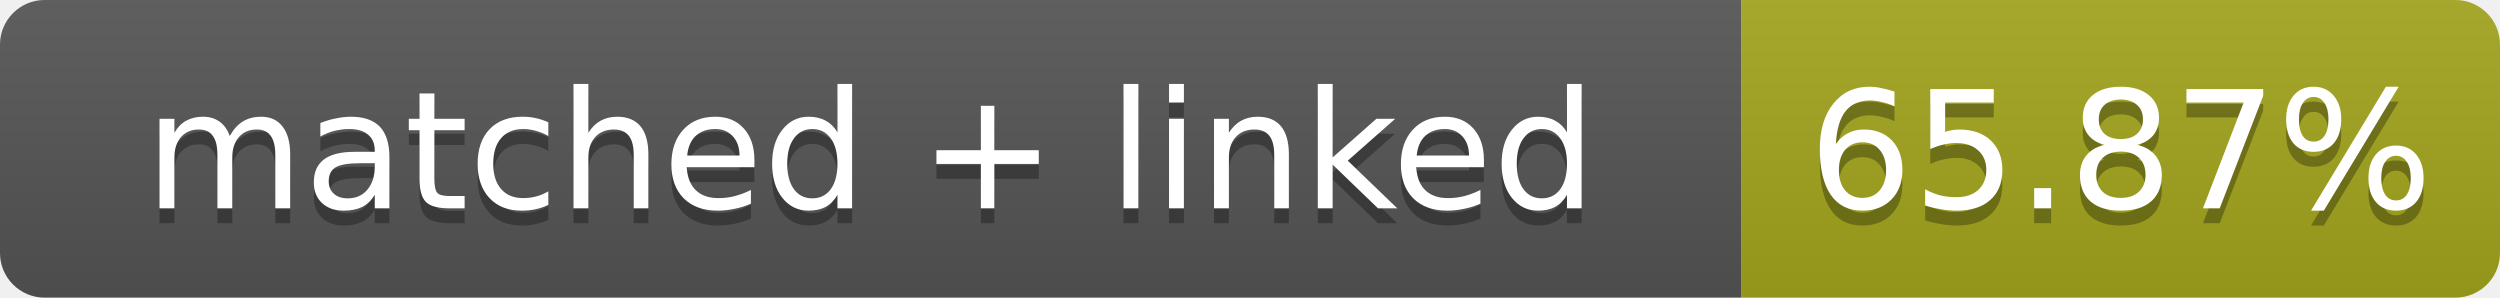
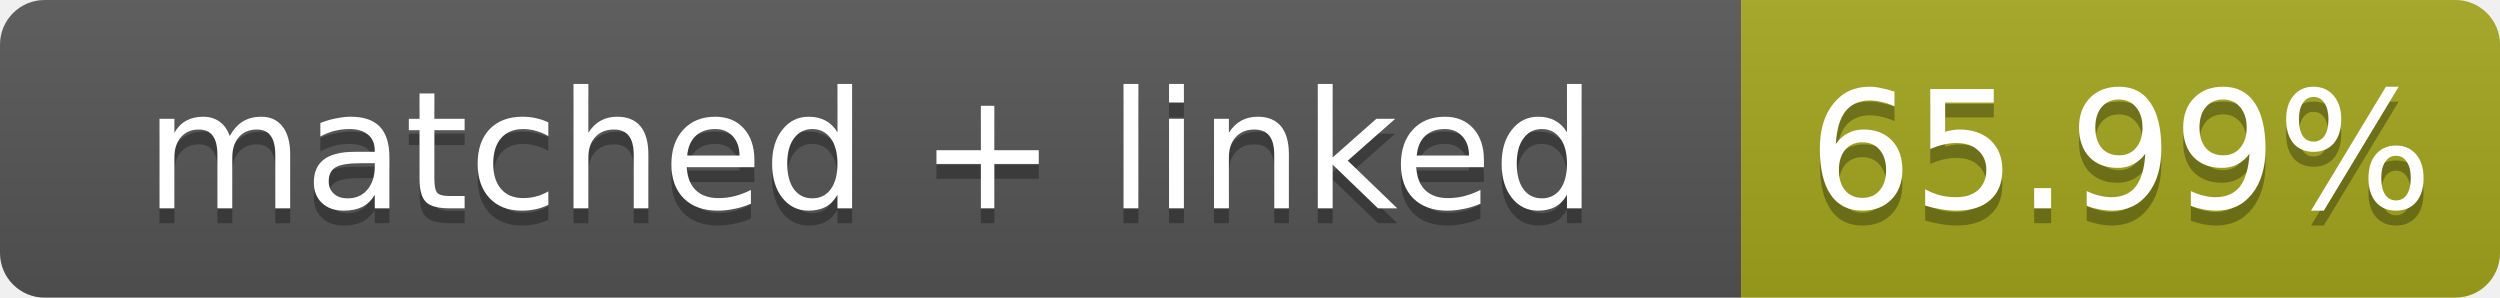
- <svg xmlns="http://www.w3.org/2000/svg" width="168" height="20" role="img" aria-label="matched + linked: 65.87%">
+ <svg xmlns="http://www.w3.org/2000/svg" width="168" height="20" role="img" aria-label="matched + linked: 65.99%">
  <linearGradient id="s" x2="0" y2="100%">
    <stop offset="0" stop-color="#bbb" stop-opacity=".1" />
    <stop offset="1" stop-opacity=".1" />
  </linearGradient>
  <clipPath id="r">
    <rect width="168" height="20" rx="3" fill="#fff" />
  </clipPath>
  <g clip-path="url(#r)">
    <rect width="117" height="20" fill="#555" />
    <rect x="117" width="51" height="20" fill="#a4a61d" />
    <rect width="168" height="20" fill="url(#s)" />
  </g>
  <g fill="#fff" text-anchor="middle" font-family="Verdana,Geneva,DejaVu Sans,sans-serif" font-size="11">
    <text x="58.5" y="15" fill="#010101" fill-opacity=".3">matched + linked</text>
    <text x="58.5" y="14">matched + linked</text>
-     <text x="142.5" y="15" fill="#010101" fill-opacity=".3">65.87%</text>
-     <text x="142.5" y="14">65.87%</text>
+     <text x="142.5" y="15" fill="#010101" fill-opacity=".3">65.99%</text>
+     <text x="142.5" y="14">65.99%</text>
  </g>
</svg>
